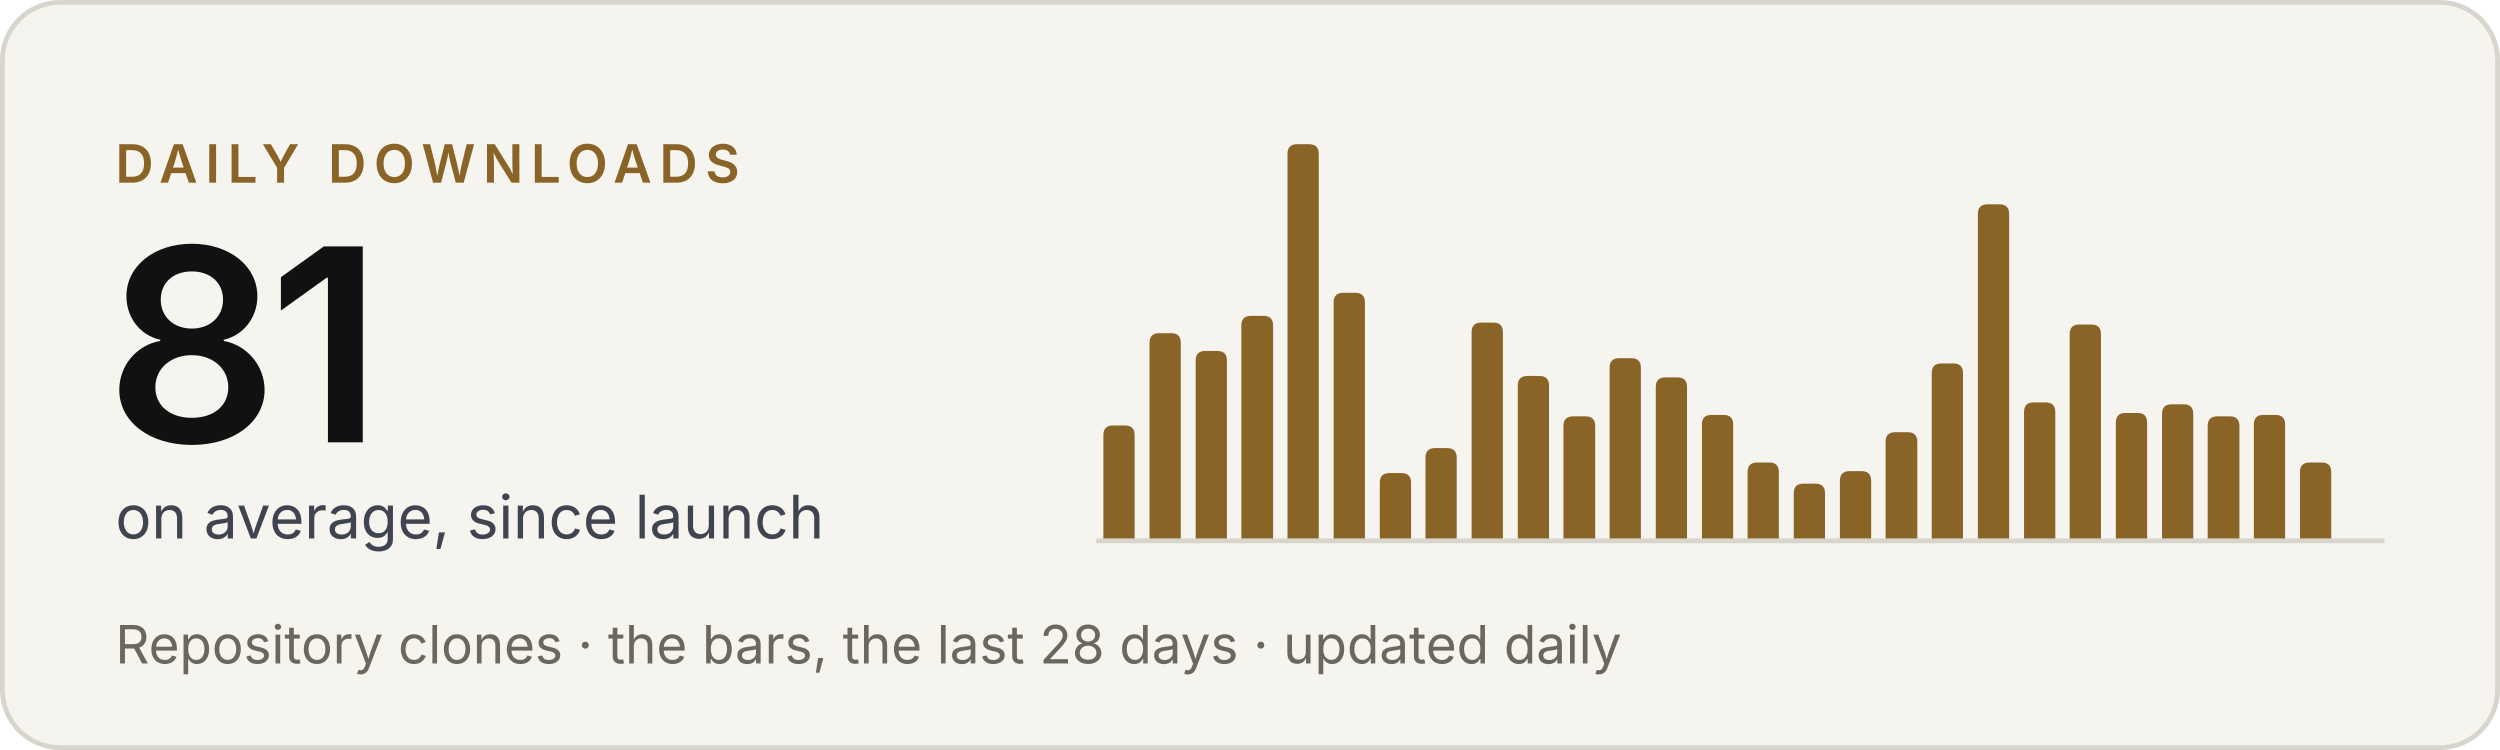
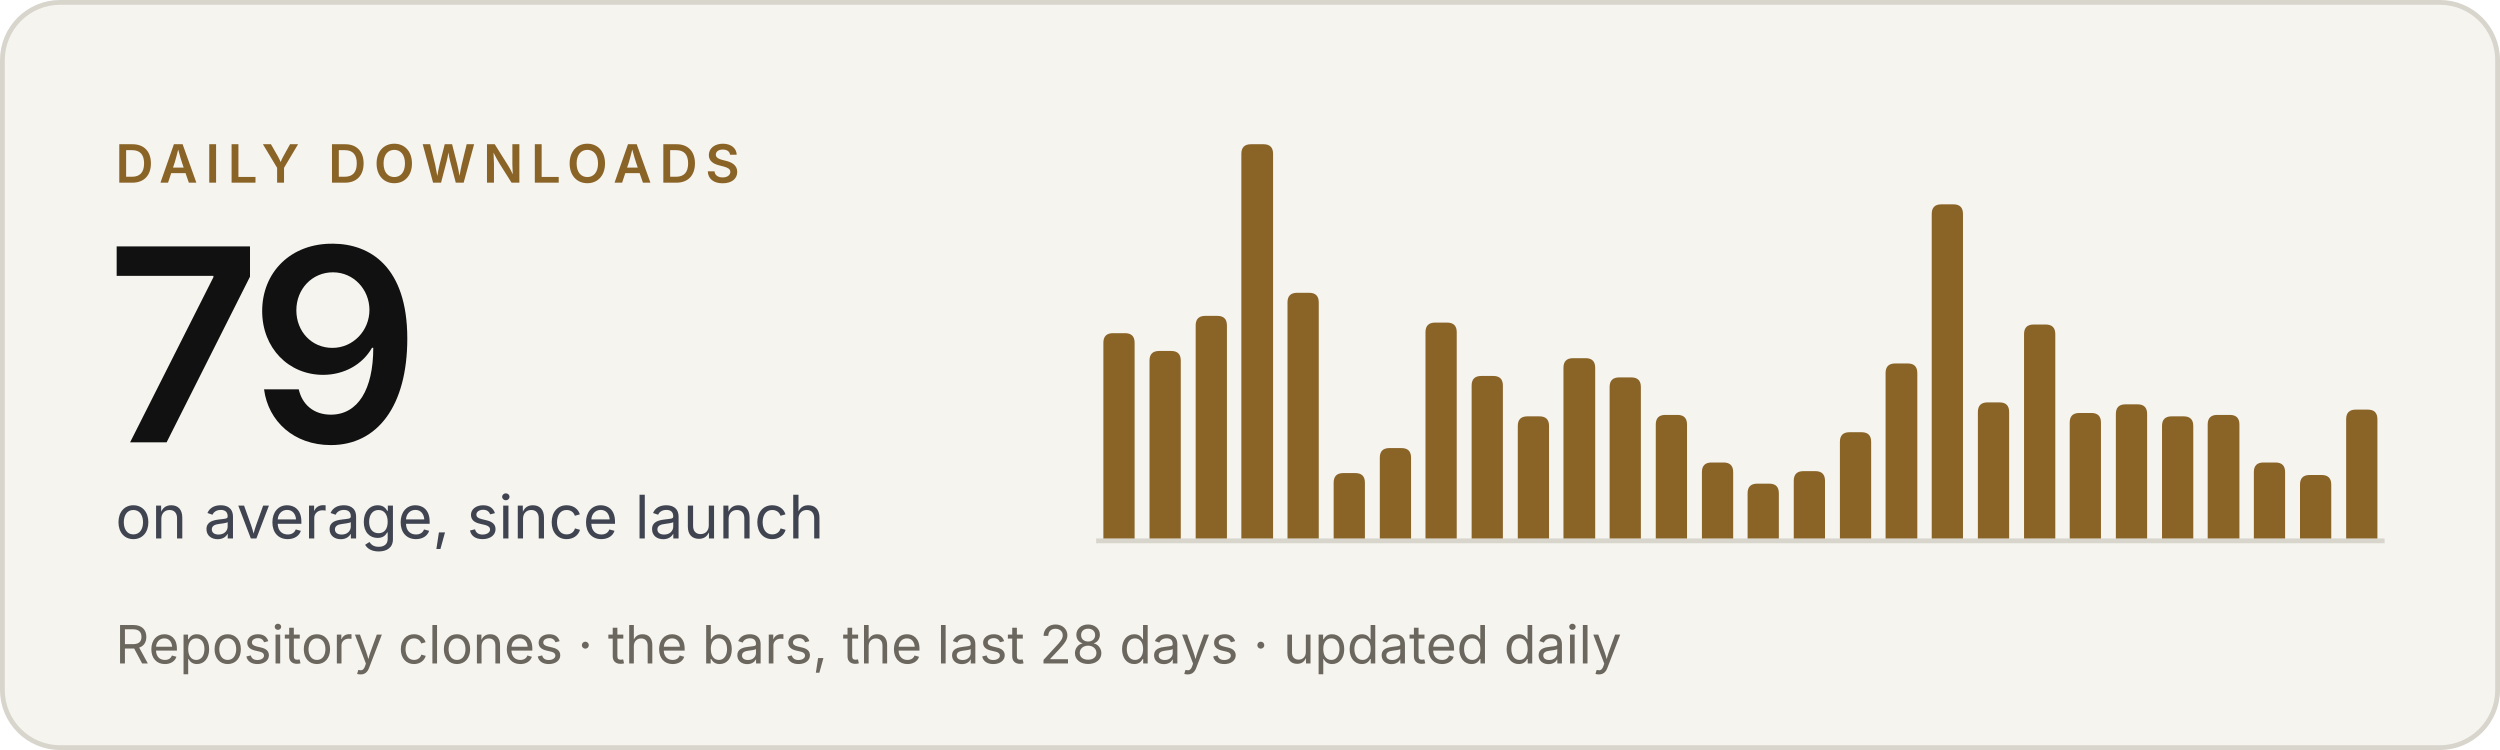
- <svg xmlns="http://www.w3.org/2000/svg" width="520" height="156" viewBox="0 0 520 156" role="img" aria-label="Criterio: 81 downloads a day on average, since launch">
+ <svg xmlns="http://www.w3.org/2000/svg" width="520" height="156" viewBox="0 0 520 156" role="img" aria-label="Criterio: 79 downloads a day on average, since launch">
  <rect x=".5" y=".5" width="519" height="155" rx="12" fill="#f5f4ef" stroke="#d8d5cd" />
  <g font-family="'Inter Tight', Inter, -apple-system, BlinkMacSystemFont, 'Segoe UI', Helvetica, Arial, sans-serif">
    <text x="24" y="38" font-size="11" font-weight="600" letter-spacing="1.6" fill="#8a6327">DAILY DOWNLOADS</text>
-     <text x="22" y="92" font-size="56" font-weight="600" letter-spacing="-2" fill="#111111">81</text>
+     <text x="22" y="92" font-size="56" font-weight="600" letter-spacing="-2" fill="#111111">79</text>
    <text x="24" y="112" font-size="12.5" fill="#3f4450">on average, since launch</text>
    <text x="24" y="138" font-size="11" fill="#6b675f">Repository clones · the bars, the last 28 days · updated daily</text>
  </g>
  <line x1="228" y1="112.5" x2="496" y2="112.5" stroke="#d8d5cd" />
  <g fill="#8a6327">
-     <path d="M229.5,112V90.5Q229.5,88.5 231.5,88.5H234.0Q236.0,88.5 236.0,90.5V112Z" />
-     <path d="M239.1,112V71.3Q239.1,69.3 241.1,69.3H243.6Q245.6,69.3 245.6,71.3V112Z" />
-     <path d="M248.7,112V75.0Q248.7,73.0 250.7,73.0H253.2Q255.2,73.0 255.2,75.0V112Z" />
-     <path d="M258.2,112V67.7Q258.2,65.7 260.2,65.7H262.8Q264.8,65.7 264.8,67.7V112Z" />
-     <path d="M267.8,112V32.0Q267.8,30.0 269.8,30.0H272.3Q274.3,30.0 274.3,32.0V112Z" />
-     <path d="M277.4,112V62.9Q277.4,60.9 279.4,60.9H281.9Q283.9,60.9 283.9,62.9V112Z" />
-     <path d="M287.0,112V100.4Q287.0,98.4 289.0,98.4H291.5Q293.5,98.4 293.5,100.4V112Z" />
-     <path d="M296.5,112V95.2Q296.5,93.2 298.5,93.2H301.0Q303.0,93.2 303.0,95.2V112Z" />
-     <path d="M306.1,112V69.1Q306.1,67.1 308.1,67.1H310.6Q312.6,67.1 312.6,69.1V112Z" />
-     <path d="M315.7,112V80.2Q315.7,78.2 317.7,78.2H320.2Q322.2,78.2 322.2,80.2V112Z" />
-     <path d="M325.2,112V88.6Q325.2,86.6 327.2,86.6H329.8Q331.8,86.6 331.8,88.6V112Z" />
-     <path d="M334.8,112V76.5Q334.8,74.5 336.8,74.5H339.3Q341.3,74.5 341.3,76.5V112Z" />
-     <path d="M344.4,112V80.5Q344.4,78.5 346.4,78.5H348.9Q350.9,78.5 350.9,80.5V112Z" />
-     <path d="M354.0,112V88.3Q354.0,86.3 356.0,86.3H358.5Q360.5,86.3 360.5,88.3V112Z" />
-     <path d="M363.5,112V98.2Q363.5,96.2 365.5,96.2H368.0Q370.0,96.2 370.0,98.2V112Z" />
-     <path d="M373.1,112V102.6Q373.1,100.6 375.1,100.6H377.6Q379.6,100.6 379.6,102.6V112Z" />
-     <path d="M382.7,112V100.0Q382.7,98.0 384.7,98.0H387.2Q389.2,98.0 389.2,100.0V112Z" />
-     <path d="M392.2,112V91.9Q392.2,89.9 394.2,89.9H396.8Q398.8,89.9 398.8,91.9V112Z" />
-     <path d="M401.8,112V77.6Q401.8,75.6 403.8,75.6H406.3Q408.3,75.6 408.3,77.6V112Z" />
-     <path d="M411.4,112V44.5Q411.4,42.5 413.4,42.5H415.9Q417.9,42.5 417.9,44.5V112Z" />
-     <path d="M421.0,112V85.7Q421.0,83.7 423.0,83.7H425.5Q427.5,83.7 427.5,85.7V112Z" />
-     <path d="M430.5,112V69.5Q430.5,67.5 432.5,67.5H435.0Q437.0,67.5 437.0,69.5V112Z" />
-     <path d="M440.1,112V87.9Q440.1,85.9 442.1,85.9H444.6Q446.6,85.9 446.6,87.9V112Z" />
-     <path d="M449.7,112V86.1Q449.7,84.1 451.7,84.1H454.2Q456.2,84.1 456.2,86.1V112Z" />
-     <path d="M459.2,112V88.6Q459.2,86.6 461.2,86.6H463.8Q465.8,86.6 465.8,88.6V112Z" />
-     <path d="M468.8,112V88.3Q468.8,86.3 470.8,86.3H473.3Q475.3,86.3 475.3,88.3V112Z" />
-     <path d="M478.4,112V98.2Q478.4,96.2 480.4,96.2H482.9Q484.9,96.2 484.9,98.2V112Z" />
+     <path d="M229.5,112V71.3Q229.5,69.3 231.5,69.3H234.0Q236.0,69.3 236.0,71.3V112Z" />
+     <path d="M239.1,112V75.0Q239.1,73.0 241.1,73.0H243.6Q245.6,73.0 245.6,75.0V112Z" />
+     <path d="M248.7,112V67.7Q248.7,65.7 250.7,65.7H253.2Q255.2,65.7 255.2,67.7V112Z" />
+     <path d="M258.2,112V32.0Q258.2,30.0 260.2,30.0H262.8Q264.8,30.0 264.8,32.0V112Z" />
+     <path d="M267.8,112V62.9Q267.8,60.9 269.8,60.9H272.3Q274.3,60.9 274.3,62.9V112Z" />
+     <path d="M277.4,112V100.4Q277.4,98.4 279.4,98.4H281.9Q283.9,98.4 283.9,100.4V112Z" />
+     <path d="M287.0,112V95.2Q287.0,93.2 289.0,93.2H291.5Q293.5,93.2 293.5,95.2V112Z" />
+     <path d="M296.5,112V69.1Q296.5,67.1 298.5,67.1H301.0Q303.0,67.1 303.0,69.1V112Z" />
+     <path d="M306.1,112V80.2Q306.1,78.2 308.1,78.2H310.6Q312.6,78.2 312.6,80.2V112Z" />
+     <path d="M315.7,112V88.6Q315.7,86.6 317.7,86.6H320.2Q322.2,86.6 322.2,88.6V112Z" />
+     <path d="M325.2,112V76.5Q325.2,74.5 327.2,74.5H329.8Q331.8,74.5 331.8,76.5V112Z" />
+     <path d="M334.8,112V80.5Q334.8,78.5 336.8,78.5H339.3Q341.3,78.5 341.3,80.5V112Z" />
+     <path d="M344.4,112V88.3Q344.4,86.3 346.4,86.3H348.9Q350.9,86.3 350.9,88.3V112Z" />
+     <path d="M354.0,112V98.2Q354.0,96.2 356.0,96.2H358.5Q360.5,96.2 360.5,98.2V112Z" />
+     <path d="M363.5,112V102.6Q363.5,100.6 365.5,100.6H368.0Q370.0,100.6 370.0,102.6V112Z" />
+     <path d="M373.1,112V100.0Q373.1,98.0 375.1,98.0H377.6Q379.6,98.0 379.6,100.0V112Z" />
+     <path d="M382.7,112V91.9Q382.7,89.9 384.7,89.9H387.2Q389.2,89.9 389.2,91.9V112Z" />
+     <path d="M392.2,112V77.6Q392.2,75.6 394.2,75.6H396.8Q398.8,75.6 398.8,77.6V112Z" />
+     <path d="M401.8,112V44.5Q401.8,42.5 403.8,42.5H406.3Q408.3,42.5 408.3,44.5V112Z" />
+     <path d="M411.4,112V85.7Q411.4,83.7 413.4,83.7H415.9Q417.9,83.7 417.9,85.7V112Z" />
+     <path d="M421.0,112V69.5Q421.0,67.5 423.0,67.5H425.5Q427.5,67.5 427.5,69.5V112Z" />
+     <path d="M430.5,112V87.9Q430.5,85.9 432.5,85.9H435.0Q437.0,85.9 437.0,87.9V112Z" />
+     <path d="M440.1,112V86.1Q440.1,84.1 442.1,84.1H444.6Q446.6,84.1 446.6,86.1V112Z" />
+     <path d="M449.7,112V88.6Q449.7,86.6 451.7,86.6H454.2Q456.2,86.6 456.2,88.6V112Z" />
+     <path d="M459.2,112V88.3Q459.2,86.3 461.2,86.3H463.8Q465.8,86.3 465.8,88.3V112Z" />
+     <path d="M468.8,112V98.2Q468.8,96.2 470.8,96.2H473.3Q475.3,96.2 475.3,98.2V112Z" />
+     <path d="M478.4,112V100.8Q478.4,98.8 480.4,98.8H482.9Q484.9,98.8 484.9,100.8V112Z" />
+     <path d="M488.0,112V87.2Q488.0,85.2 490.0,85.2H492.5Q494.5,85.2 494.5,87.2V112Z" />
  </g>
</svg>
